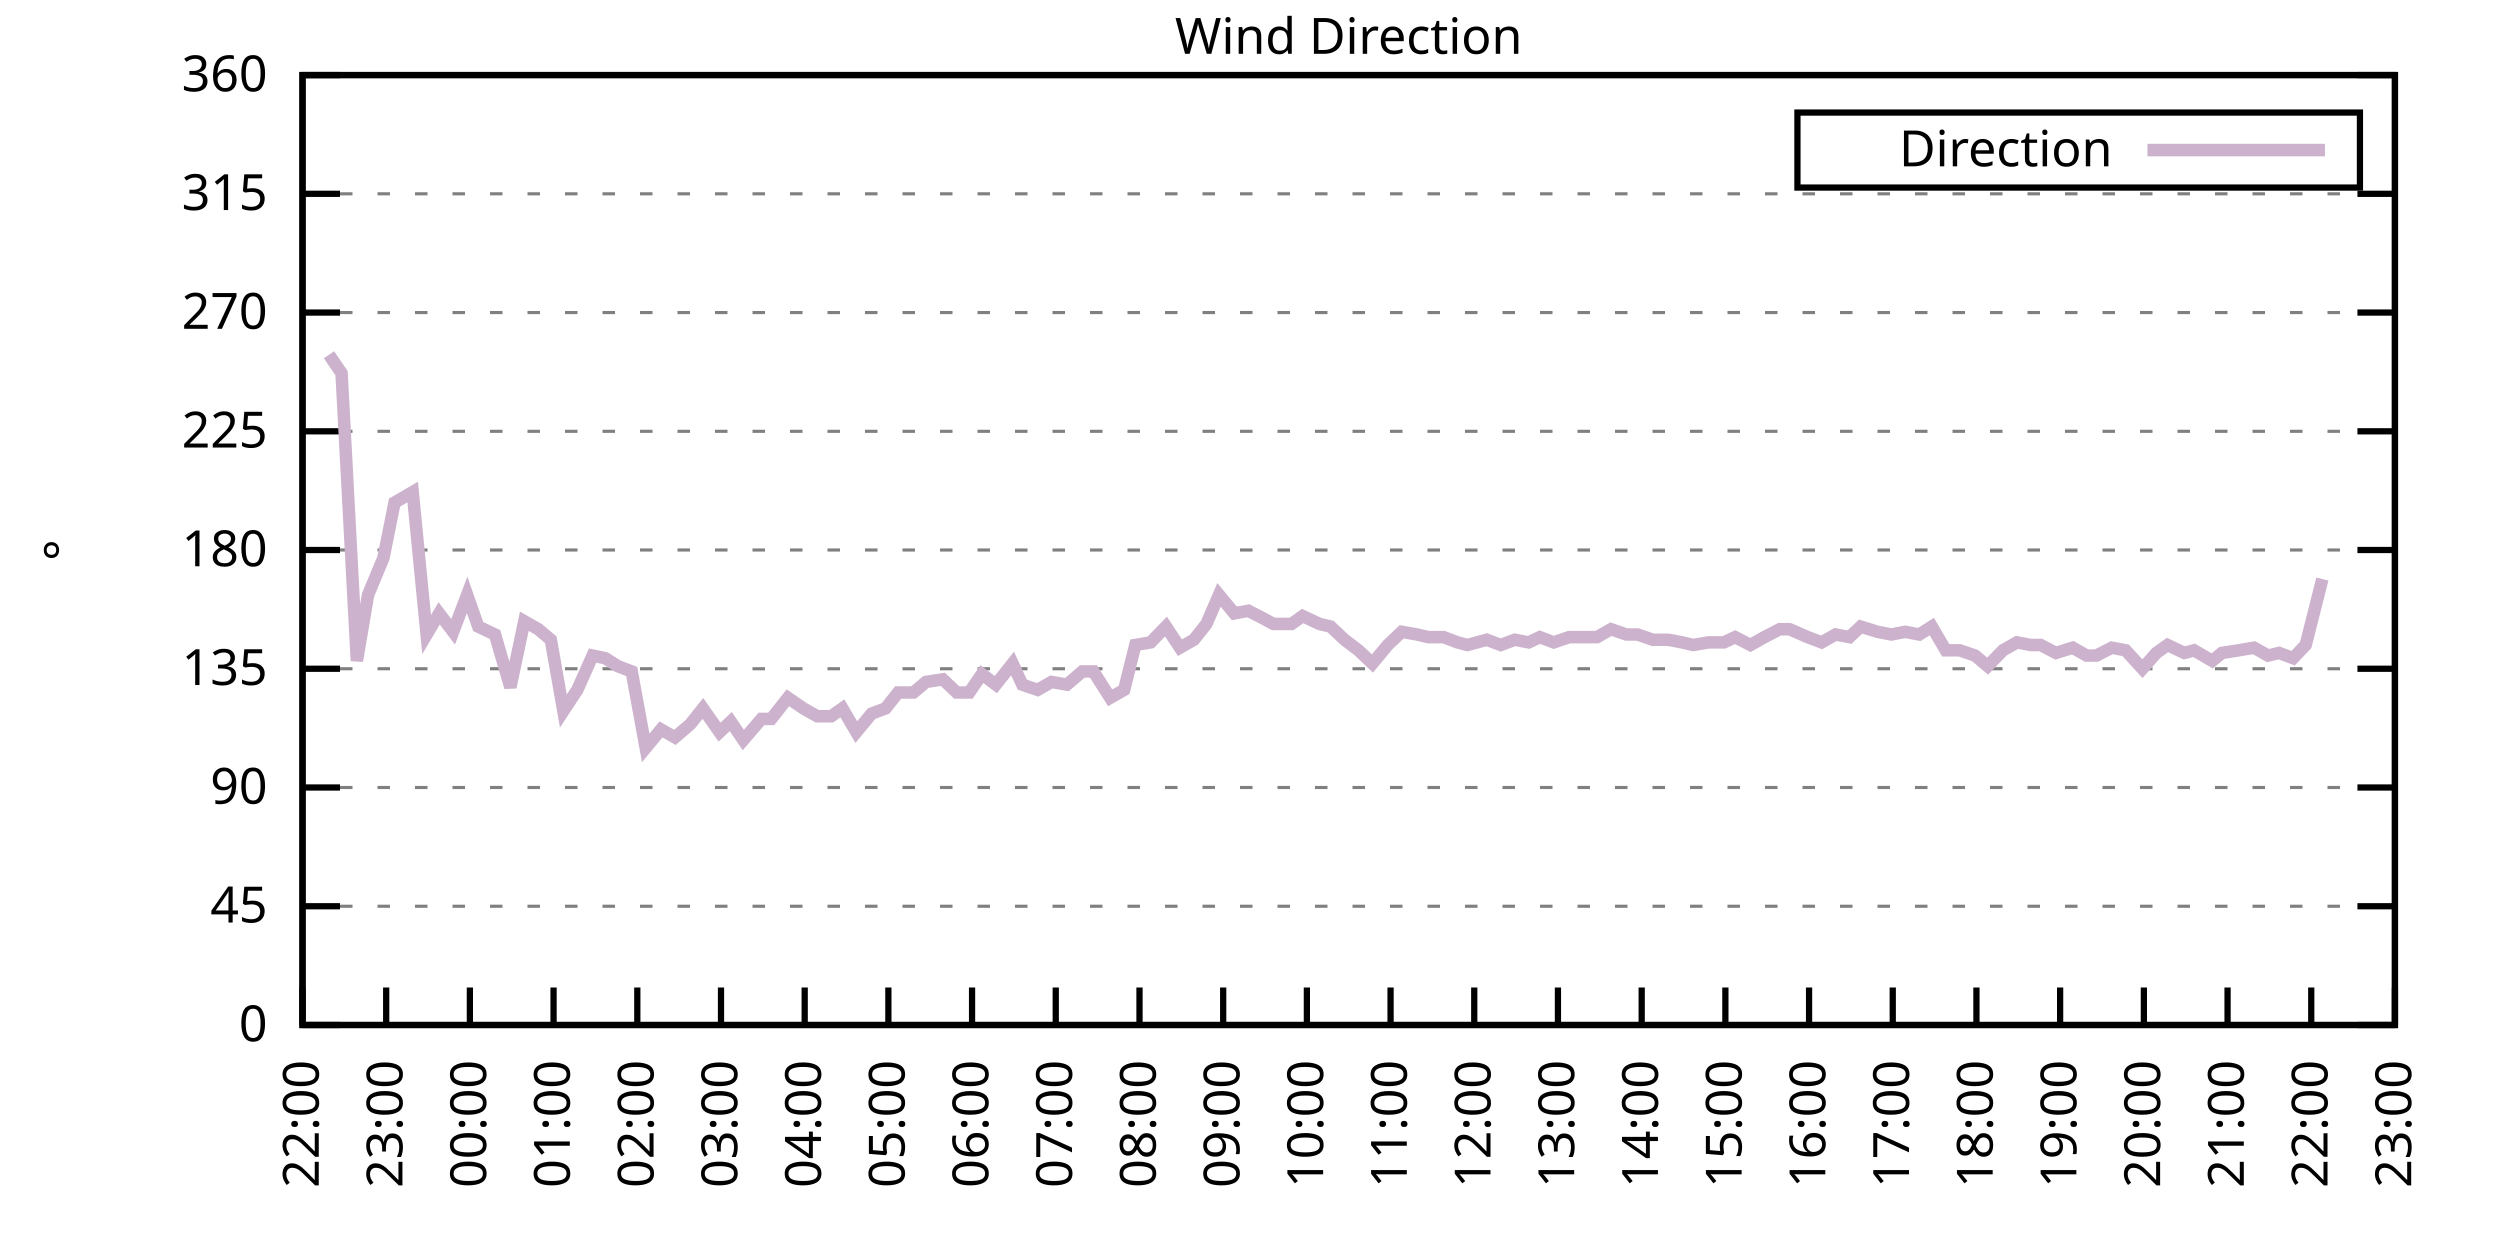
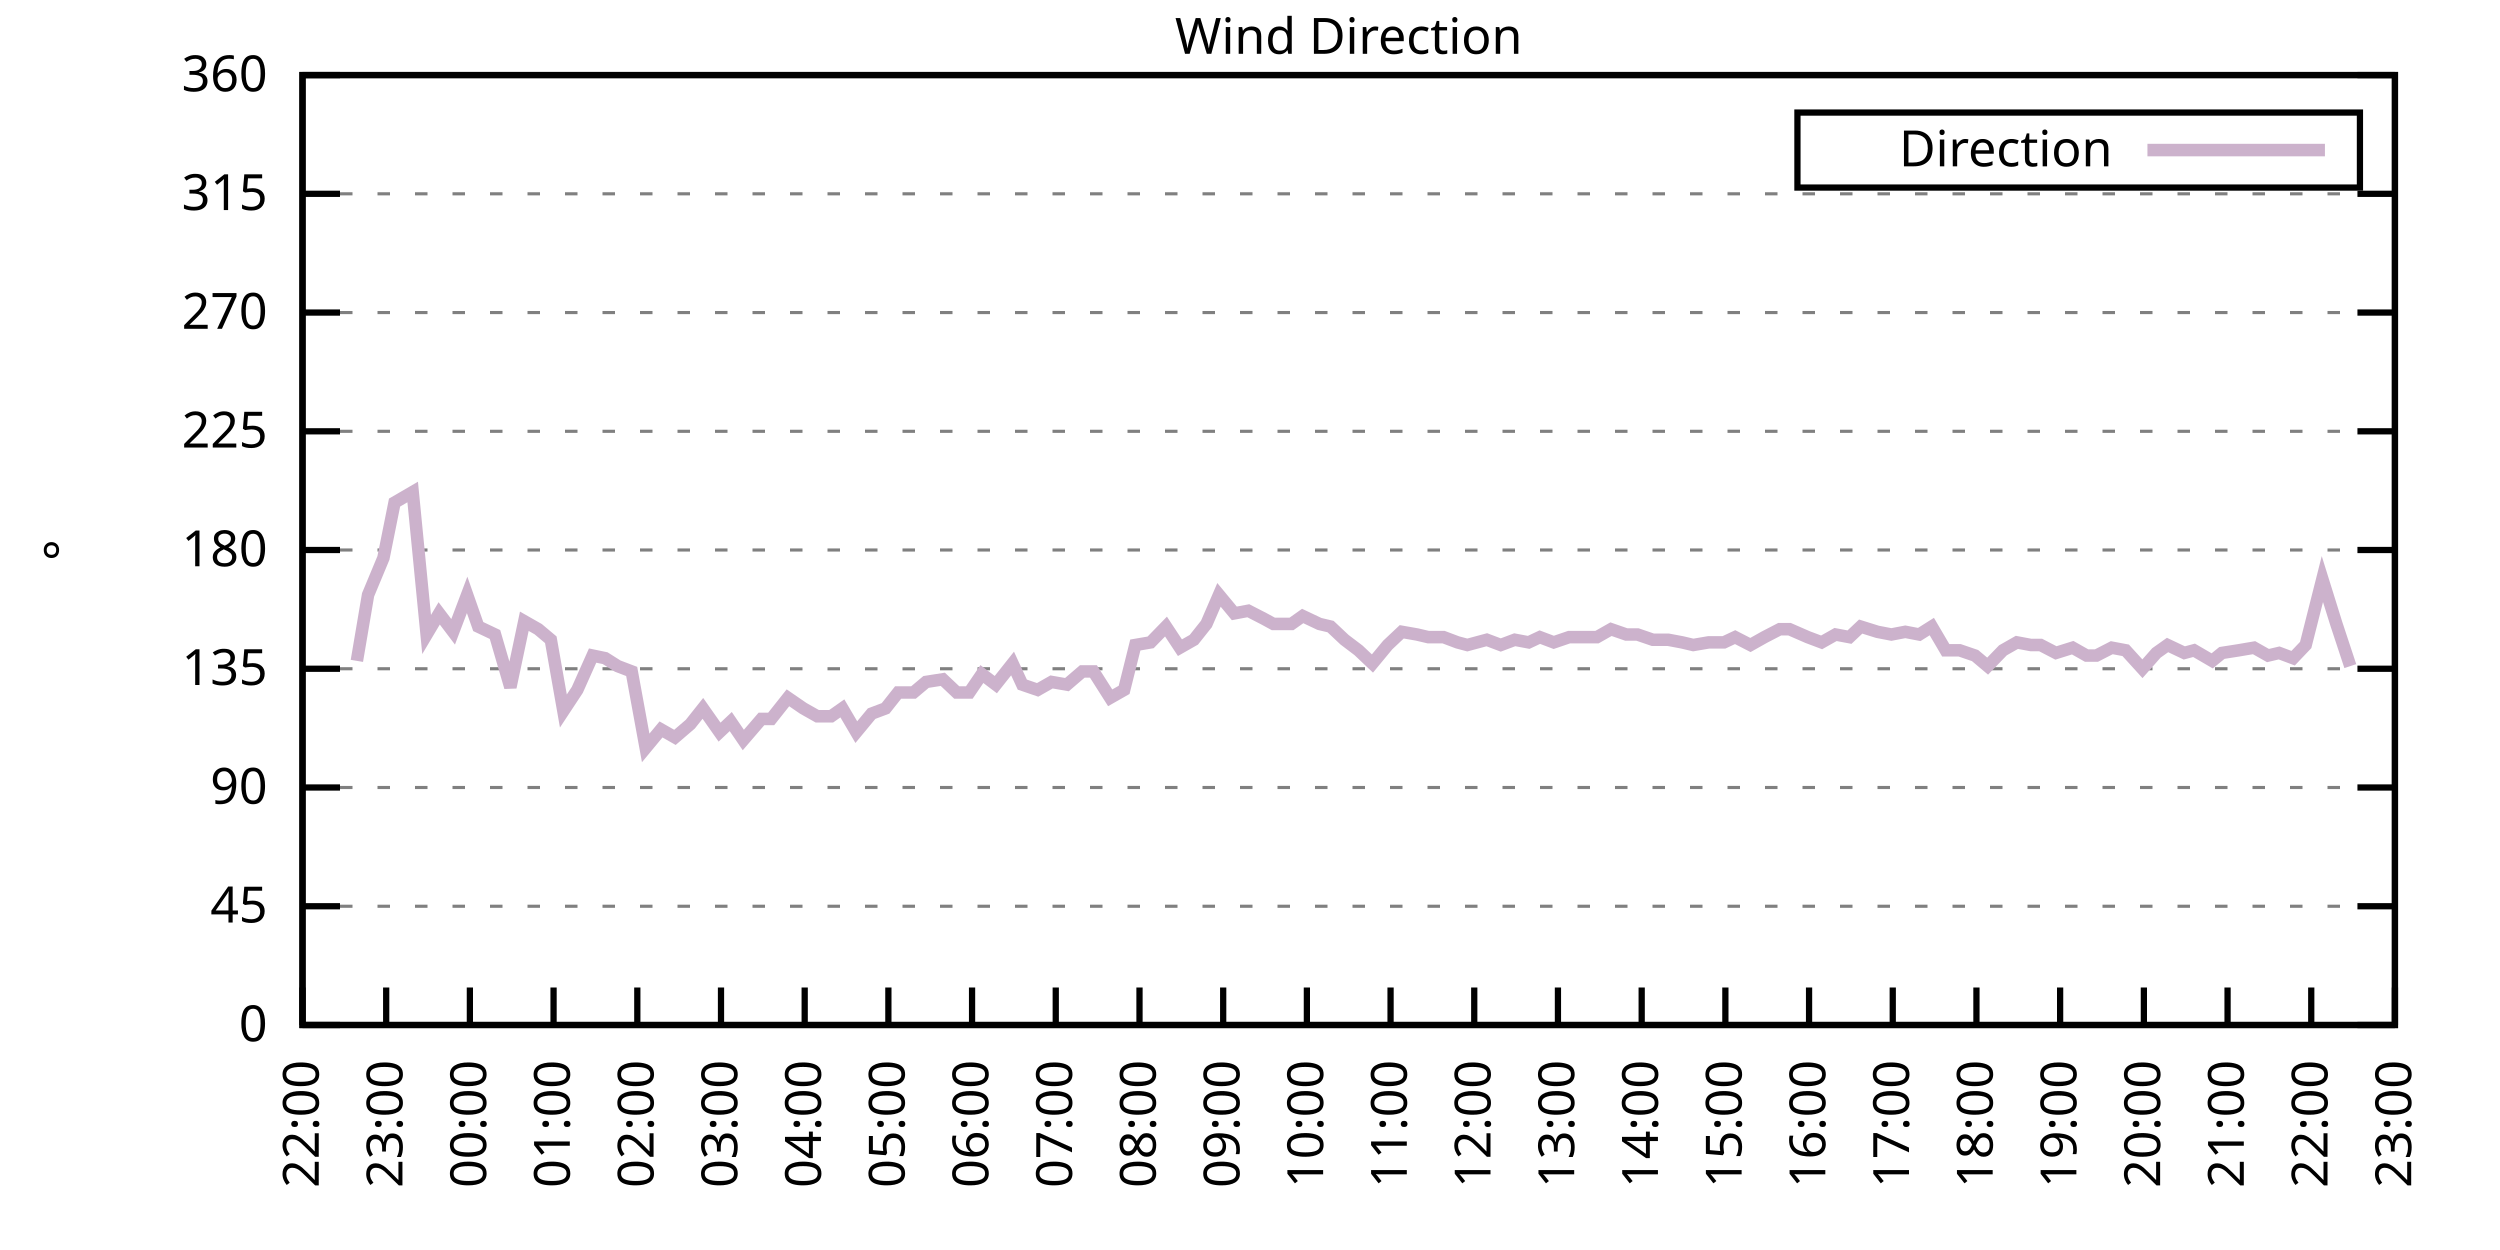
<svg xmlns="http://www.w3.org/2000/svg" xmlns:xlink="http://www.w3.org/1999/xlink" width="400" height="200" viewBox="0 0 400 200">
  <g id="gnuplot_canvas">
    <rect x="0" y="0" width="400" height="200" fill="none" />
    <defs>
      <circle id="gpDot" r="0.5" stroke-width="0.5" stroke="currentColor" />
      <path id="gpPt0" stroke-width="0.333" stroke="currentColor" d="M-1,0 h2 M0,-1 v2" />
      <path id="gpPt1" stroke-width="0.333" stroke="currentColor" d="M-1,-1 L1,1 M1,-1 L-1,1" />
      <path id="gpPt2" stroke-width="0.333" stroke="currentColor" d="M-1,0 L1,0 M0,-1 L0,1 M-1,-1 L1,1 M-1,1 L1,-1" />
      <rect id="gpPt3" stroke-width="0.333" stroke="currentColor" x="-1" y="-1" width="2" height="2" />
      <rect id="gpPt4" stroke-width="0.333" stroke="currentColor" fill="currentColor" x="-1" y="-1" width="2" height="2" />
      <circle id="gpPt5" stroke-width="0.333" stroke="currentColor" cx="0" cy="0" r="1" />
      <use xlink:href="#gpPt5" id="gpPt6" fill="currentColor" stroke="none" />
      <path id="gpPt7" stroke-width="0.333" stroke="currentColor" d="M0,-1.33 L-1.33,0.67 L1.33,0.67 z" />
      <use xlink:href="#gpPt7" id="gpPt8" fill="currentColor" stroke="none" />
      <use xlink:href="#gpPt7" id="gpPt9" stroke="currentColor" transform="rotate(180)" />
      <use xlink:href="#gpPt9" id="gpPt10" fill="currentColor" stroke="none" />
      <use xlink:href="#gpPt3" id="gpPt11" stroke="currentColor" transform="rotate(45)" />
      <use xlink:href="#gpPt11" id="gpPt12" fill="currentColor" stroke="none" />
      <path id="gpPt13" stroke-width="0.333" stroke="currentColor" d="M0,1.330 L1.265,0.411 L0.782,-1.067 L-0.782,-1.076 L-1.265,0.411 z" />
      <use xlink:href="#gpPt13" id="gpPt14" fill="currentColor" stroke="none" />
      <filter id="textbox" filterUnits="objectBoundingBox" x="0" y="0" height="1" width="1">
        <feFlood flood-color="white" flood-opacity="1" result="bgnd" />
        <feComposite in="SourceGraphic" in2="bgnd" operator="atop" />
      </filter>
      <filter id="greybox" filterUnits="objectBoundingBox" x="0" y="0" height="1" width="1">
        <feFlood flood-color="lightgrey" flood-opacity="1" result="grey" />
        <feComposite in="SourceGraphic" in2="grey" operator="atop" />
      </filter>
    </defs>
    <g fill="none" color="white" stroke="currentColor" stroke-width="1.00" stroke-linecap="butt" stroke-linejoin="miter">
</g>
    <g fill="none" color="black" stroke="currentColor" stroke-width="1.00" stroke-linecap="butt" stroke-linejoin="miter">
      <g stroke="none" shape-rendering="crispEdges">
        <polygon fill="rgb(255, 255, 255)" points="48.40,164.00 383.18,164.00 383.18,12.02 48.40,12.02 " />
      </g>
    </g>
    <g fill="none" color="black" stroke="currentColor" stroke-width="1.00" stroke-linecap="butt" stroke-linejoin="miter">
</g>
    <g fill="none" color="black" stroke="black" stroke-width="0.50" stroke-linecap="butt" stroke-linejoin="miter">
</g>
    <g fill="none" color="gray" stroke="currentColor" stroke-width="0.50" stroke-linecap="butt" stroke-linejoin="miter">
      <path stroke="gray" stroke-dasharray="2,4" class="gridline" d="M48.40,164.00 L383.19,164.00  " />
    </g>
    <g fill="none" color="gray" stroke="gray" stroke-width="1.00" stroke-linecap="butt" stroke-linejoin="miter">
</g>
    <g fill="none" color="black" stroke="currentColor" stroke-width="1.00" stroke-linecap="butt" stroke-linejoin="miter">
      <path stroke="black" d="M48.40,164.00 L54.40,164.00 M383.19,164.00 L377.19,164.00  " />
      <g transform="translate(42.80,166.60)" stroke="none" fill="black" font-family="Sans" font-size="8.00" text-anchor="end">
        <text>
          <tspan font-family="Sans"> 0</tspan>
        </text>
      </g>
    </g>
    <g fill="none" color="black" stroke="currentColor" stroke-width="1.00" stroke-linecap="butt" stroke-linejoin="miter">
</g>
    <g fill="none" color="black" stroke="black" stroke-width="0.50" stroke-linecap="butt" stroke-linejoin="miter">
</g>
    <g fill="none" color="gray" stroke="currentColor" stroke-width="0.50" stroke-linecap="butt" stroke-linejoin="miter">
      <path stroke="gray" stroke-dasharray="2,4" class="gridline" d="M48.40,145.00 L383.19,145.00  " />
    </g>
    <g fill="none" color="gray" stroke="gray" stroke-width="1.00" stroke-linecap="butt" stroke-linejoin="miter">
</g>
    <g fill="none" color="black" stroke="currentColor" stroke-width="1.00" stroke-linecap="butt" stroke-linejoin="miter">
      <path stroke="black" d="M48.40,145.00 L54.40,145.00 M383.19,145.00 L377.19,145.00  " />
      <g transform="translate(42.80,147.60)" stroke="none" fill="black" font-family="Sans" font-size="8.00" text-anchor="end">
        <text>
          <tspan font-family="Sans"> 45</tspan>
        </text>
      </g>
    </g>
    <g fill="none" color="black" stroke="currentColor" stroke-width="1.00" stroke-linecap="butt" stroke-linejoin="miter">
</g>
    <g fill="none" color="black" stroke="black" stroke-width="0.50" stroke-linecap="butt" stroke-linejoin="miter">
</g>
    <g fill="none" color="gray" stroke="currentColor" stroke-width="0.50" stroke-linecap="butt" stroke-linejoin="miter">
      <path stroke="gray" stroke-dasharray="2,4" class="gridline" d="M48.40,126.00 L383.19,126.00  " />
    </g>
    <g fill="none" color="gray" stroke="gray" stroke-width="1.00" stroke-linecap="butt" stroke-linejoin="miter">
</g>
    <g fill="none" color="black" stroke="currentColor" stroke-width="1.00" stroke-linecap="butt" stroke-linejoin="miter">
      <path stroke="black" d="M48.40,126.00 L54.40,126.00 M383.19,126.00 L377.19,126.00  " />
      <g transform="translate(42.80,128.60)" stroke="none" fill="black" font-family="Sans" font-size="8.00" text-anchor="end">
        <text>
          <tspan font-family="Sans"> 90</tspan>
        </text>
      </g>
    </g>
    <g fill="none" color="black" stroke="currentColor" stroke-width="1.00" stroke-linecap="butt" stroke-linejoin="miter">
</g>
    <g fill="none" color="black" stroke="black" stroke-width="0.50" stroke-linecap="butt" stroke-linejoin="miter">
</g>
    <g fill="none" color="gray" stroke="currentColor" stroke-width="0.50" stroke-linecap="butt" stroke-linejoin="miter">
      <path stroke="gray" stroke-dasharray="2,4" class="gridline" d="M48.40,107.00 L383.19,107.00  " />
    </g>
    <g fill="none" color="gray" stroke="gray" stroke-width="1.00" stroke-linecap="butt" stroke-linejoin="miter">
</g>
    <g fill="none" color="black" stroke="currentColor" stroke-width="1.00" stroke-linecap="butt" stroke-linejoin="miter">
      <path stroke="black" d="M48.40,107.00 L54.40,107.00 M383.19,107.00 L377.19,107.00  " />
      <g transform="translate(42.80,109.60)" stroke="none" fill="black" font-family="Sans" font-size="8.00" text-anchor="end">
        <text>
          <tspan font-family="Sans"> 135</tspan>
        </text>
      </g>
    </g>
    <g fill="none" color="black" stroke="currentColor" stroke-width="1.00" stroke-linecap="butt" stroke-linejoin="miter">
</g>
    <g fill="none" color="black" stroke="black" stroke-width="0.50" stroke-linecap="butt" stroke-linejoin="miter">
</g>
    <g fill="none" color="gray" stroke="currentColor" stroke-width="0.50" stroke-linecap="butt" stroke-linejoin="miter">
      <path stroke="gray" stroke-dasharray="2,4" class="gridline" d="M48.40,88.00 L383.19,88.00  " />
    </g>
    <g fill="none" color="gray" stroke="gray" stroke-width="1.00" stroke-linecap="butt" stroke-linejoin="miter">
</g>
    <g fill="none" color="black" stroke="currentColor" stroke-width="1.00" stroke-linecap="butt" stroke-linejoin="miter">
      <path stroke="black" d="M48.40,88.00 L54.40,88.00 M383.19,88.00 L377.19,88.00  " />
      <g transform="translate(42.80,90.60)" stroke="none" fill="black" font-family="Sans" font-size="8.00" text-anchor="end">
        <text>
          <tspan font-family="Sans"> 180</tspan>
        </text>
      </g>
    </g>
    <g fill="none" color="black" stroke="currentColor" stroke-width="1.00" stroke-linecap="butt" stroke-linejoin="miter">
</g>
    <g fill="none" color="black" stroke="black" stroke-width="0.50" stroke-linecap="butt" stroke-linejoin="miter">
</g>
    <g fill="none" color="gray" stroke="currentColor" stroke-width="0.50" stroke-linecap="butt" stroke-linejoin="miter">
      <path stroke="gray" stroke-dasharray="2,4" class="gridline" d="M48.40,69.01 L383.19,69.01  " />
    </g>
    <g fill="none" color="gray" stroke="gray" stroke-width="1.00" stroke-linecap="butt" stroke-linejoin="miter">
</g>
    <g fill="none" color="black" stroke="currentColor" stroke-width="1.00" stroke-linecap="butt" stroke-linejoin="miter">
      <path stroke="black" d="M48.40,69.01 L54.40,69.01 M383.19,69.01 L377.19,69.01  " />
      <g transform="translate(42.80,71.61)" stroke="none" fill="black" font-family="Sans" font-size="8.00" text-anchor="end">
        <text>
          <tspan font-family="Sans"> 225</tspan>
        </text>
      </g>
    </g>
    <g fill="none" color="black" stroke="currentColor" stroke-width="1.00" stroke-linecap="butt" stroke-linejoin="miter">
</g>
    <g fill="none" color="black" stroke="black" stroke-width="0.50" stroke-linecap="butt" stroke-linejoin="miter">
</g>
    <g fill="none" color="gray" stroke="currentColor" stroke-width="0.50" stroke-linecap="butt" stroke-linejoin="miter">
      <path stroke="gray" stroke-dasharray="2,4" class="gridline" d="M48.40,50.01 L383.19,50.01  " />
    </g>
    <g fill="none" color="gray" stroke="gray" stroke-width="1.00" stroke-linecap="butt" stroke-linejoin="miter">
</g>
    <g fill="none" color="black" stroke="currentColor" stroke-width="1.00" stroke-linecap="butt" stroke-linejoin="miter">
      <path stroke="black" d="M48.40,50.01 L54.40,50.01 M383.19,50.01 L377.19,50.01  " />
      <g transform="translate(42.80,52.61)" stroke="none" fill="black" font-family="Sans" font-size="8.00" text-anchor="end">
        <text>
          <tspan font-family="Sans"> 270</tspan>
        </text>
      </g>
    </g>
    <g fill="none" color="black" stroke="currentColor" stroke-width="1.00" stroke-linecap="butt" stroke-linejoin="miter">
</g>
    <g fill="none" color="black" stroke="black" stroke-width="0.50" stroke-linecap="butt" stroke-linejoin="miter">
</g>
    <g fill="none" color="gray" stroke="currentColor" stroke-width="0.50" stroke-linecap="butt" stroke-linejoin="miter">
      <path stroke="gray" stroke-dasharray="2,4" class="gridline" d="M48.40,31.01 L383.19,31.01  " />
    </g>
    <g fill="none" color="gray" stroke="gray" stroke-width="1.00" stroke-linecap="butt" stroke-linejoin="miter">
</g>
    <g fill="none" color="black" stroke="currentColor" stroke-width="1.00" stroke-linecap="butt" stroke-linejoin="miter">
      <path stroke="black" d="M48.40,31.01 L54.40,31.01 M383.19,31.01 L377.19,31.01  " />
      <g transform="translate(42.80,33.61)" stroke="none" fill="black" font-family="Sans" font-size="8.00" text-anchor="end">
        <text>
          <tspan font-family="Sans"> 315</tspan>
        </text>
      </g>
    </g>
    <g fill="none" color="black" stroke="currentColor" stroke-width="1.00" stroke-linecap="butt" stroke-linejoin="miter">
</g>
    <g fill="none" color="black" stroke="black" stroke-width="0.50" stroke-linecap="butt" stroke-linejoin="miter">
</g>
    <g fill="none" color="gray" stroke="currentColor" stroke-width="0.50" stroke-linecap="butt" stroke-linejoin="miter">
      <path stroke="gray" stroke-dasharray="2,4" class="gridline" d="M48.40,12.01 L383.19,12.01  " />
    </g>
    <g fill="none" color="gray" stroke="gray" stroke-width="1.00" stroke-linecap="butt" stroke-linejoin="miter">
</g>
    <g fill="none" color="black" stroke="currentColor" stroke-width="1.00" stroke-linecap="butt" stroke-linejoin="miter">
      <path stroke="black" d="M48.40,12.01 L54.40,12.01 M383.19,12.01 L377.19,12.01  " />
      <g transform="translate(42.80,14.61)" stroke="none" fill="black" font-family="Sans" font-size="8.00" text-anchor="end">
        <text>
          <tspan font-family="Sans"> 360</tspan>
        </text>
      </g>
    </g>
    <g fill="none" color="black" stroke="currentColor" stroke-width="1.00" stroke-linecap="butt" stroke-linejoin="miter">
      <path stroke="black" d="M48.40,164.00 L48.40,158.00  " />
      <g transform="translate(51.00,169.60) rotate(270.00)" stroke="none" fill="black" font-family="Sans" font-size="8.00" text-anchor="end">
        <text>
          <tspan font-family="Sans">22:00</tspan>
        </text>
      </g>
    </g>
    <g fill="none" color="black" stroke="currentColor" stroke-width="1.00" stroke-linecap="butt" stroke-linejoin="miter">
      <path stroke="black" d="M61.79,164.00 L61.79,158.00  " />
      <g transform="translate(64.39,169.60) rotate(270.00)" stroke="none" fill="black" font-family="Sans" font-size="8.00" text-anchor="end">
        <text>
          <tspan font-family="Sans">23:00</tspan>
        </text>
      </g>
    </g>
    <g fill="none" color="black" stroke="currentColor" stroke-width="1.00" stroke-linecap="butt" stroke-linejoin="miter">
      <path stroke="black" d="M75.18,164.00 L75.18,158.00  " />
      <g transform="translate(77.78,169.60) rotate(270.00)" stroke="none" fill="black" font-family="Sans" font-size="8.00" text-anchor="end">
        <text>
          <tspan font-family="Sans">00:00</tspan>
        </text>
      </g>
    </g>
    <g fill="none" color="black" stroke="currentColor" stroke-width="1.00" stroke-linecap="butt" stroke-linejoin="miter">
      <path stroke="black" d="M88.57,164.00 L88.57,158.00  " />
      <g transform="translate(91.17,169.60) rotate(270.00)" stroke="none" fill="black" font-family="Sans" font-size="8.00" text-anchor="end">
        <text>
          <tspan font-family="Sans">01:00</tspan>
        </text>
      </g>
    </g>
    <g fill="none" color="black" stroke="currentColor" stroke-width="1.00" stroke-linecap="butt" stroke-linejoin="miter">
      <path stroke="black" d="M101.97,164.00 L101.97,158.00  " />
      <g transform="translate(104.57,169.60) rotate(270.00)" stroke="none" fill="black" font-family="Sans" font-size="8.00" text-anchor="end">
        <text>
          <tspan font-family="Sans">02:00</tspan>
        </text>
      </g>
    </g>
    <g fill="none" color="black" stroke="currentColor" stroke-width="1.00" stroke-linecap="butt" stroke-linejoin="miter">
      <path stroke="black" d="M115.36,164.00 L115.36,158.00  " />
      <g transform="translate(117.96,169.60) rotate(270.00)" stroke="none" fill="black" font-family="Sans" font-size="8.00" text-anchor="end">
        <text>
          <tspan font-family="Sans">03:00</tspan>
        </text>
      </g>
    </g>
    <g fill="none" color="black" stroke="currentColor" stroke-width="1.00" stroke-linecap="butt" stroke-linejoin="miter">
      <path stroke="black" d="M128.75,164.00 L128.75,158.00  " />
      <g transform="translate(131.35,169.60) rotate(270.00)" stroke="none" fill="black" font-family="Sans" font-size="8.00" text-anchor="end">
        <text>
          <tspan font-family="Sans">04:00</tspan>
        </text>
      </g>
    </g>
    <g fill="none" color="black" stroke="currentColor" stroke-width="1.00" stroke-linecap="butt" stroke-linejoin="miter">
      <path stroke="black" d="M142.14,164.00 L142.14,158.00  " />
      <g transform="translate(144.74,169.60) rotate(270.00)" stroke="none" fill="black" font-family="Sans" font-size="8.00" text-anchor="end">
        <text>
          <tspan font-family="Sans">05:00</tspan>
        </text>
      </g>
    </g>
    <g fill="none" color="black" stroke="currentColor" stroke-width="1.00" stroke-linecap="butt" stroke-linejoin="miter">
      <path stroke="black" d="M155.53,164.00 L155.53,158.00  " />
      <g transform="translate(158.13,169.60) rotate(270.00)" stroke="none" fill="black" font-family="Sans" font-size="8.00" text-anchor="end">
        <text>
          <tspan font-family="Sans">06:00</tspan>
        </text>
      </g>
    </g>
    <g fill="none" color="black" stroke="currentColor" stroke-width="1.00" stroke-linecap="butt" stroke-linejoin="miter">
      <path stroke="black" d="M168.92,164.00 L168.92,158.00  " />
      <g transform="translate(171.52,169.60) rotate(270.00)" stroke="none" fill="black" font-family="Sans" font-size="8.00" text-anchor="end">
        <text>
          <tspan font-family="Sans">07:00</tspan>
        </text>
      </g>
    </g>
    <g fill="none" color="black" stroke="currentColor" stroke-width="1.00" stroke-linecap="butt" stroke-linejoin="miter">
      <path stroke="black" d="M182.32,164.00 L182.32,158.00  " />
      <g transform="translate(184.92,169.60) rotate(270.00)" stroke="none" fill="black" font-family="Sans" font-size="8.00" text-anchor="end">
        <text>
          <tspan font-family="Sans">08:00</tspan>
        </text>
      </g>
    </g>
    <g fill="none" color="black" stroke="currentColor" stroke-width="1.00" stroke-linecap="butt" stroke-linejoin="miter">
      <path stroke="black" d="M195.71,164.00 L195.71,158.00  " />
      <g transform="translate(198.31,169.60) rotate(270.00)" stroke="none" fill="black" font-family="Sans" font-size="8.00" text-anchor="end">
        <text>
          <tspan font-family="Sans">09:00</tspan>
        </text>
      </g>
    </g>
    <g fill="none" color="black" stroke="currentColor" stroke-width="1.00" stroke-linecap="butt" stroke-linejoin="miter">
      <path stroke="black" d="M209.10,164.00 L209.10,158.00  " />
      <g transform="translate(211.70,169.60) rotate(270.00)" stroke="none" fill="black" font-family="Sans" font-size="8.00" text-anchor="end">
        <text>
          <tspan font-family="Sans">10:00</tspan>
        </text>
      </g>
    </g>
    <g fill="none" color="black" stroke="currentColor" stroke-width="1.00" stroke-linecap="butt" stroke-linejoin="miter">
      <path stroke="black" d="M222.49,164.00 L222.49,158.00  " />
      <g transform="translate(225.09,169.60) rotate(270.00)" stroke="none" fill="black" font-family="Sans" font-size="8.00" text-anchor="end">
        <text>
          <tspan font-family="Sans">11:00</tspan>
        </text>
      </g>
    </g>
    <g fill="none" color="black" stroke="currentColor" stroke-width="1.00" stroke-linecap="butt" stroke-linejoin="miter">
      <path stroke="black" d="M235.88,164.00 L235.88,158.00  " />
      <g transform="translate(238.48,169.60) rotate(270.00)" stroke="none" fill="black" font-family="Sans" font-size="8.00" text-anchor="end">
        <text>
          <tspan font-family="Sans">12:00</tspan>
        </text>
      </g>
    </g>
    <g fill="none" color="black" stroke="currentColor" stroke-width="1.00" stroke-linecap="butt" stroke-linejoin="miter">
      <path stroke="black" d="M249.27,164.00 L249.27,158.00  " />
      <g transform="translate(251.87,169.60) rotate(270.00)" stroke="none" fill="black" font-family="Sans" font-size="8.00" text-anchor="end">
        <text>
          <tspan font-family="Sans">13:00</tspan>
        </text>
      </g>
    </g>
    <g fill="none" color="black" stroke="currentColor" stroke-width="1.00" stroke-linecap="butt" stroke-linejoin="miter">
      <path stroke="black" d="M262.67,164.00 L262.67,158.00  " />
      <g transform="translate(265.27,169.60) rotate(270.00)" stroke="none" fill="black" font-family="Sans" font-size="8.00" text-anchor="end">
        <text>
          <tspan font-family="Sans">14:00</tspan>
        </text>
      </g>
    </g>
    <g fill="none" color="black" stroke="currentColor" stroke-width="1.00" stroke-linecap="butt" stroke-linejoin="miter">
      <path stroke="black" d="M276.06,164.00 L276.06,158.00  " />
      <g transform="translate(278.66,169.60) rotate(270.00)" stroke="none" fill="black" font-family="Sans" font-size="8.00" text-anchor="end">
        <text>
          <tspan font-family="Sans">15:00</tspan>
        </text>
      </g>
    </g>
    <g fill="none" color="black" stroke="currentColor" stroke-width="1.00" stroke-linecap="butt" stroke-linejoin="miter">
      <path stroke="black" d="M289.45,164.00 L289.45,158.00  " />
      <g transform="translate(292.05,169.60) rotate(270.00)" stroke="none" fill="black" font-family="Sans" font-size="8.00" text-anchor="end">
        <text>
          <tspan font-family="Sans">16:00</tspan>
        </text>
      </g>
    </g>
    <g fill="none" color="black" stroke="currentColor" stroke-width="1.00" stroke-linecap="butt" stroke-linejoin="miter">
      <path stroke="black" d="M302.84,164.00 L302.84,158.00  " />
      <g transform="translate(305.44,169.60) rotate(270.00)" stroke="none" fill="black" font-family="Sans" font-size="8.00" text-anchor="end">
        <text>
          <tspan font-family="Sans">17:00</tspan>
        </text>
      </g>
    </g>
    <g fill="none" color="black" stroke="currentColor" stroke-width="1.00" stroke-linecap="butt" stroke-linejoin="miter">
      <path stroke="black" d="M316.23,164.00 L316.23,158.00  " />
      <g transform="translate(318.83,169.60) rotate(270.00)" stroke="none" fill="black" font-family="Sans" font-size="8.00" text-anchor="end">
        <text>
          <tspan font-family="Sans">18:00</tspan>
        </text>
      </g>
    </g>
    <g fill="none" color="black" stroke="currentColor" stroke-width="1.00" stroke-linecap="butt" stroke-linejoin="miter">
      <path stroke="black" d="M329.62,164.00 L329.62,158.00  " />
      <g transform="translate(332.22,169.60) rotate(270.00)" stroke="none" fill="black" font-family="Sans" font-size="8.00" text-anchor="end">
        <text>
          <tspan font-family="Sans">19:00</tspan>
        </text>
      </g>
    </g>
    <g fill="none" color="black" stroke="currentColor" stroke-width="1.00" stroke-linecap="butt" stroke-linejoin="miter">
      <path stroke="black" d="M343.02,164.00 L343.02,158.00  " />
      <g transform="translate(345.62,169.60) rotate(270.00)" stroke="none" fill="black" font-family="Sans" font-size="8.00" text-anchor="end">
        <text>
          <tspan font-family="Sans">20:00</tspan>
        </text>
      </g>
    </g>
    <g fill="none" color="black" stroke="currentColor" stroke-width="1.00" stroke-linecap="butt" stroke-linejoin="miter">
      <path stroke="black" d="M356.41,164.00 L356.41,158.00  " />
      <g transform="translate(359.01,169.60) rotate(270.00)" stroke="none" fill="black" font-family="Sans" font-size="8.00" text-anchor="end">
        <text>
          <tspan font-family="Sans">21:00</tspan>
        </text>
      </g>
    </g>
    <g fill="none" color="black" stroke="currentColor" stroke-width="1.00" stroke-linecap="butt" stroke-linejoin="miter">
      <path stroke="black" d="M369.80,164.00 L369.80,158.00  " />
      <g transform="translate(372.40,169.60) rotate(270.00)" stroke="none" fill="black" font-family="Sans" font-size="8.00" text-anchor="end">
        <text>
          <tspan font-family="Sans">22:00</tspan>
        </text>
      </g>
    </g>
    <g fill="none" color="black" stroke="currentColor" stroke-width="1.00" stroke-linecap="butt" stroke-linejoin="miter">
      <path stroke="black" d="M383.19,164.00 L383.19,158.00  " />
      <g transform="translate(385.79,169.60) rotate(270.00)" stroke="none" fill="black" font-family="Sans" font-size="8.00" text-anchor="end">
        <text>
          <tspan font-family="Sans">23:00</tspan>
        </text>
      </g>
    </g>
    <g fill="none" color="black" stroke="currentColor" stroke-width="1.00" stroke-linecap="butt" stroke-linejoin="miter">
</g>
    <g fill="none" color="black" stroke="currentColor" stroke-width="1.00" stroke-linecap="butt" stroke-linejoin="miter">
      <path stroke="black" d="M48.40,12.01 L48.40,164.00 L383.19,164.00 L383.19,12.01 L48.40,12.01 Z  " />
    </g>
    <g fill="none" color="black" stroke="currentColor" stroke-width="1.00" stroke-linecap="butt" stroke-linejoin="miter">
</g>
    <g fill="none" color="black" stroke="currentColor" stroke-width="1.00" stroke-linecap="butt" stroke-linejoin="miter">
      <path stroke="black" d="M287.59,30.01 L287.59,18.01 L377.59,18.01 L377.59,30.01 L287.59,30.01 Z  " />
    </g>
    <g id="Wind_direction_plot_1">
      <g fill="none" color="white" stroke="black" stroke-width="2.00" stroke-linecap="butt" stroke-linejoin="miter">
</g>
      <g fill="none" color="black" stroke="currentColor" stroke-width="2.00" stroke-linecap="butt" stroke-linejoin="miter">
        <g transform="translate(337.99,26.61)" stroke="none" fill="black" font-family="Sans" font-size="8.00" text-anchor="end">
          <text>
            <tspan font-family="Sans">Direction</tspan>
          </text>
        </g>
      </g>
      <g fill="none" color="black" stroke="currentColor" stroke-width="2.00" stroke-linecap="butt" stroke-linejoin="miter">
-         <path stroke="rgb(204, 178, 204)" d="M343.59,24.01 L371.99,24.01 M52.64,56.76 L54.65,59.72 L57.10,105.74 L58.89,95.18 L61.35,89.27 L63.13,80.41   L66.03,78.72 L68.26,101.52 L70.27,98.14 L72.50,101.09 L74.74,95.18 L76.52,100.25 L79.20,101.52 L81.66,109.96   L83.89,99.40 L86.12,100.67 L88.13,102.36 L90.14,113.76 L92.37,110.38 L94.82,104.89 L96.83,105.31 L98.84,106.58   L101.07,107.43 L103.31,119.67 L105.76,116.71 L107.99,117.98 L110.45,115.87 L112.46,113.34 L115.13,117.14 L116.92,115.45   L118.93,118.40 L121.83,115.03 L123.39,115.03 L126.07,111.65 L128.53,113.34 L130.76,114.60 L132.99,114.60 L134.78,113.34   L137.01,117.14 L139.46,114.18 L141.69,113.34 L143.70,110.80 L146.16,110.80 L148.17,109.11 L150.85,108.69 L153.08,110.80   L155.09,110.80 L157.10,107.85 L159.33,109.54 L162.01,106.16 L163.57,109.54 L166.02,110.38 L168.25,109.11 L170.71,109.54   L173.17,107.43 L174.95,107.43 L177.63,111.65 L179.86,110.38 L181.65,103.20 L184.10,102.78 L186.56,100.25 L188.79,103.63   L191.02,102.36 L193.03,99.83 L195.04,95.18 L197.49,98.14 L199.73,97.72 L202.18,98.98 L203.74,99.83 L206.64,99.83   L208.43,98.56 L211.11,99.83 L212.89,100.25 L215.13,102.36 L217.36,104.05 L219.59,106.16 L222.04,103.20 L224.28,101.09   L226.73,101.52 L228.52,101.94 L230.97,101.94 L233.20,102.78 L234.77,103.20 L237.89,102.36 L240.12,103.20 L242.36,102.36   L244.59,102.78 L246.37,101.94 L248.60,102.78 L251.06,101.94 L252.85,101.94 L255.52,101.94 L257.76,100.67 L260.21,101.52   L262.00,101.52 L264.45,102.36 L266.91,102.36 L269.14,102.78 L270.92,103.20 L273.38,102.78 L275.83,102.78 L277.62,101.94   L280.07,103.20 L282.31,101.94 L284.76,100.67 L286.32,100.67 L289.23,101.94 L291.46,102.78 L293.69,101.52 L295.92,101.94   L297.71,100.25 L300.39,101.09 L302.62,101.52 L304.85,101.09 L307.08,101.52 L309.09,100.25 L311.32,104.05 L313.55,104.05   L316.01,104.89 L318.02,106.58 L320.47,104.05 L322.70,102.78 L324.94,103.20 L326.50,103.20 L328.95,104.47 L331.63,103.63   L333.86,104.89 L335.43,104.89 L337.88,103.63 L340.11,104.05 L342.79,107.00 L345.02,104.47 L346.81,103.20 L349.49,104.47   L351.05,104.05 L353.95,105.74 L355.51,104.47 L358.19,104.05 L360.65,103.63 L362.88,104.89 L364.66,104.47 L366.90,105.31   L368.91,103.20 L371.58,92.65  " />
+         <path stroke="rgb(204, 178, 204)" d="M343.59,24.01 L371.99,24.01 M57.10,105.74 L58.89,95.18 L61.35,89.27 L63.13,80.41 L66.03,78.72 L68.26,101.52   L70.27,98.14 L72.50,101.09 L74.74,95.18 L76.52,100.25 L79.20,101.52 L81.66,109.96 L83.89,99.40 L86.12,100.67   L88.13,102.36 L90.14,113.76 L92.37,110.38 L94.82,104.89 L96.83,105.31 L98.84,106.58 L101.07,107.43 L103.31,119.67   L105.76,116.71 L107.99,117.98 L110.45,115.87 L112.46,113.34 L115.13,117.14 L116.92,115.45 L118.93,118.40 L121.83,115.03   L123.39,115.03 L126.07,111.65 L128.53,113.34 L130.76,114.60 L132.99,114.60 L134.78,113.34 L137.01,117.14 L139.46,114.18   L141.69,113.34 L143.70,110.80 L146.16,110.80 L148.17,109.11 L150.85,108.69 L153.08,110.80 L155.09,110.80 L157.10,107.85   L159.33,109.54 L162.01,106.16 L163.57,109.54 L166.02,110.38 L168.25,109.11 L170.71,109.54 L173.17,107.43 L174.95,107.43   L177.63,111.65 L179.86,110.38 L181.65,103.20 L184.10,102.78 L186.56,100.25 L188.79,103.63 L191.02,102.36 L193.03,99.83   L195.04,95.18 L197.49,98.14 L199.73,97.72 L202.18,98.98 L203.74,99.83 L206.64,99.83 L208.43,98.56 L211.11,99.83   L212.89,100.25 L215.13,102.36 L217.36,104.05 L219.59,106.16 L222.04,103.20 L224.28,101.09 L226.73,101.52 L228.52,101.94   L230.97,101.94 L233.20,102.78 L234.77,103.20 L237.89,102.36 L240.12,103.20 L242.36,102.36 L244.59,102.78 L246.37,101.94   L248.60,102.78 L251.06,101.94 L252.85,101.94 L255.52,101.94 L257.76,100.67 L260.21,101.52 L262.00,101.52 L264.45,102.36   L266.91,102.36 L269.14,102.78 L270.92,103.20 L273.38,102.78 L275.83,102.78 L277.62,101.94 L280.07,103.20 L282.31,101.94   L284.76,100.67 L286.32,100.67 L289.23,101.94 L291.46,102.78 L293.69,101.52 L295.92,101.94 L297.71,100.25 L300.39,101.09   L302.62,101.52 L304.85,101.09 L307.08,101.52 L309.09,100.25 L311.32,104.05 L313.55,104.05 L316.01,104.89 L318.02,106.58   L320.47,104.05 L322.70,102.78 L324.94,103.20 L326.50,103.20 L328.95,104.47 L331.63,103.63 L333.86,104.89 L335.43,104.89   L337.88,103.63 L340.11,104.05 L342.79,107.00 L345.02,104.47 L346.81,103.20 L349.49,104.47 L351.05,104.05 L353.95,105.74   L355.51,104.47 L358.19,104.05 L360.65,103.63 L362.88,104.89 L364.66,104.47 L366.90,105.31 L368.91,103.20 L371.58,92.65   L373.82,99.83 L376.05,106.58  " />
      </g>
    </g>
    <g fill="none" color="black" stroke="currentColor" stroke-width="2.00" stroke-linecap="butt" stroke-linejoin="miter">
</g>
    <g fill="none" color="black" stroke="black" stroke-width="1.00" stroke-linecap="butt" stroke-linejoin="miter">
</g>
    <g fill="none" color="black" stroke="currentColor" stroke-width="1.00" stroke-linecap="butt" stroke-linejoin="miter">
      <path stroke="black" d="M48.40,12.01 L48.40,164.00 L383.19,164.00 L383.19,12.01 L48.40,12.01 Z  " />
      <g transform="translate(12.80,88.01) rotate(270.00)" stroke="none" fill="black" font-family="Sans" font-size="8.00" text-anchor="middle">
        <text>
          <tspan font-family="Sans">°</tspan>
        </text>
      </g>
    </g>
    <g fill="none" color="black" stroke="currentColor" stroke-width="1.00" stroke-linecap="butt" stroke-linejoin="miter">
</g>
    <g fill="none" color="black" stroke="currentColor" stroke-width="1.00" stroke-linecap="butt" stroke-linejoin="miter">
      <g transform="translate(215.79,8.61)" stroke="none" fill="black" font-family="Sans" font-size="8.00" text-anchor="middle">
        <text>
          <tspan font-family="Sans">Wind Direction</tspan>
        </text>
      </g>
    </g>
    <g fill="none" color="black" stroke="currentColor" stroke-width="1.00" stroke-linecap="butt" stroke-linejoin="miter">
</g>
  </g>
</svg>
